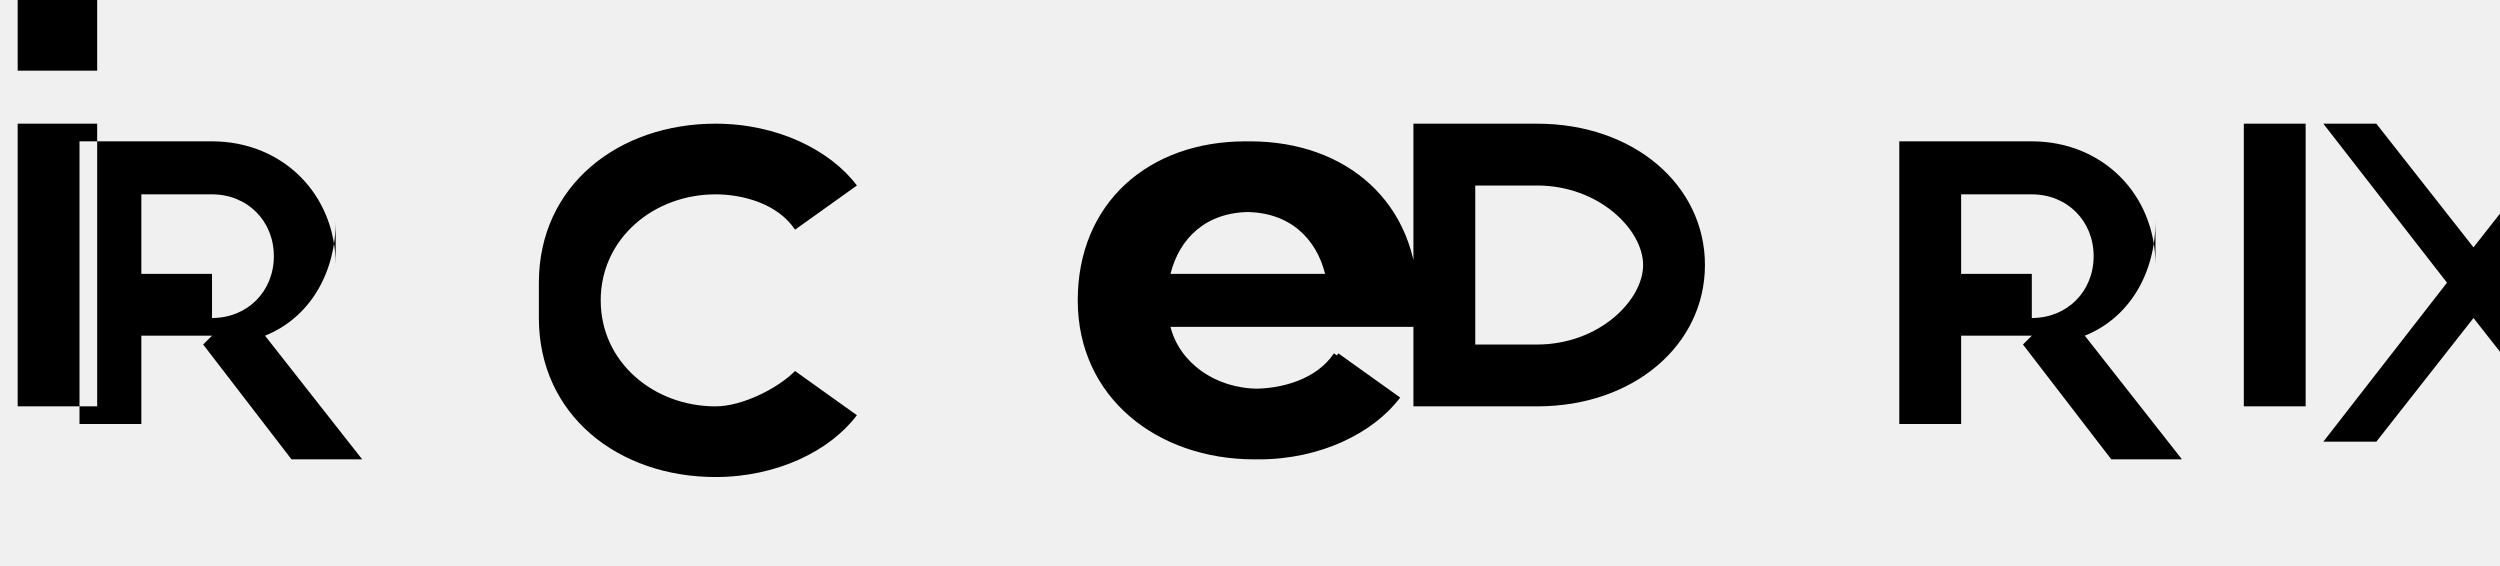
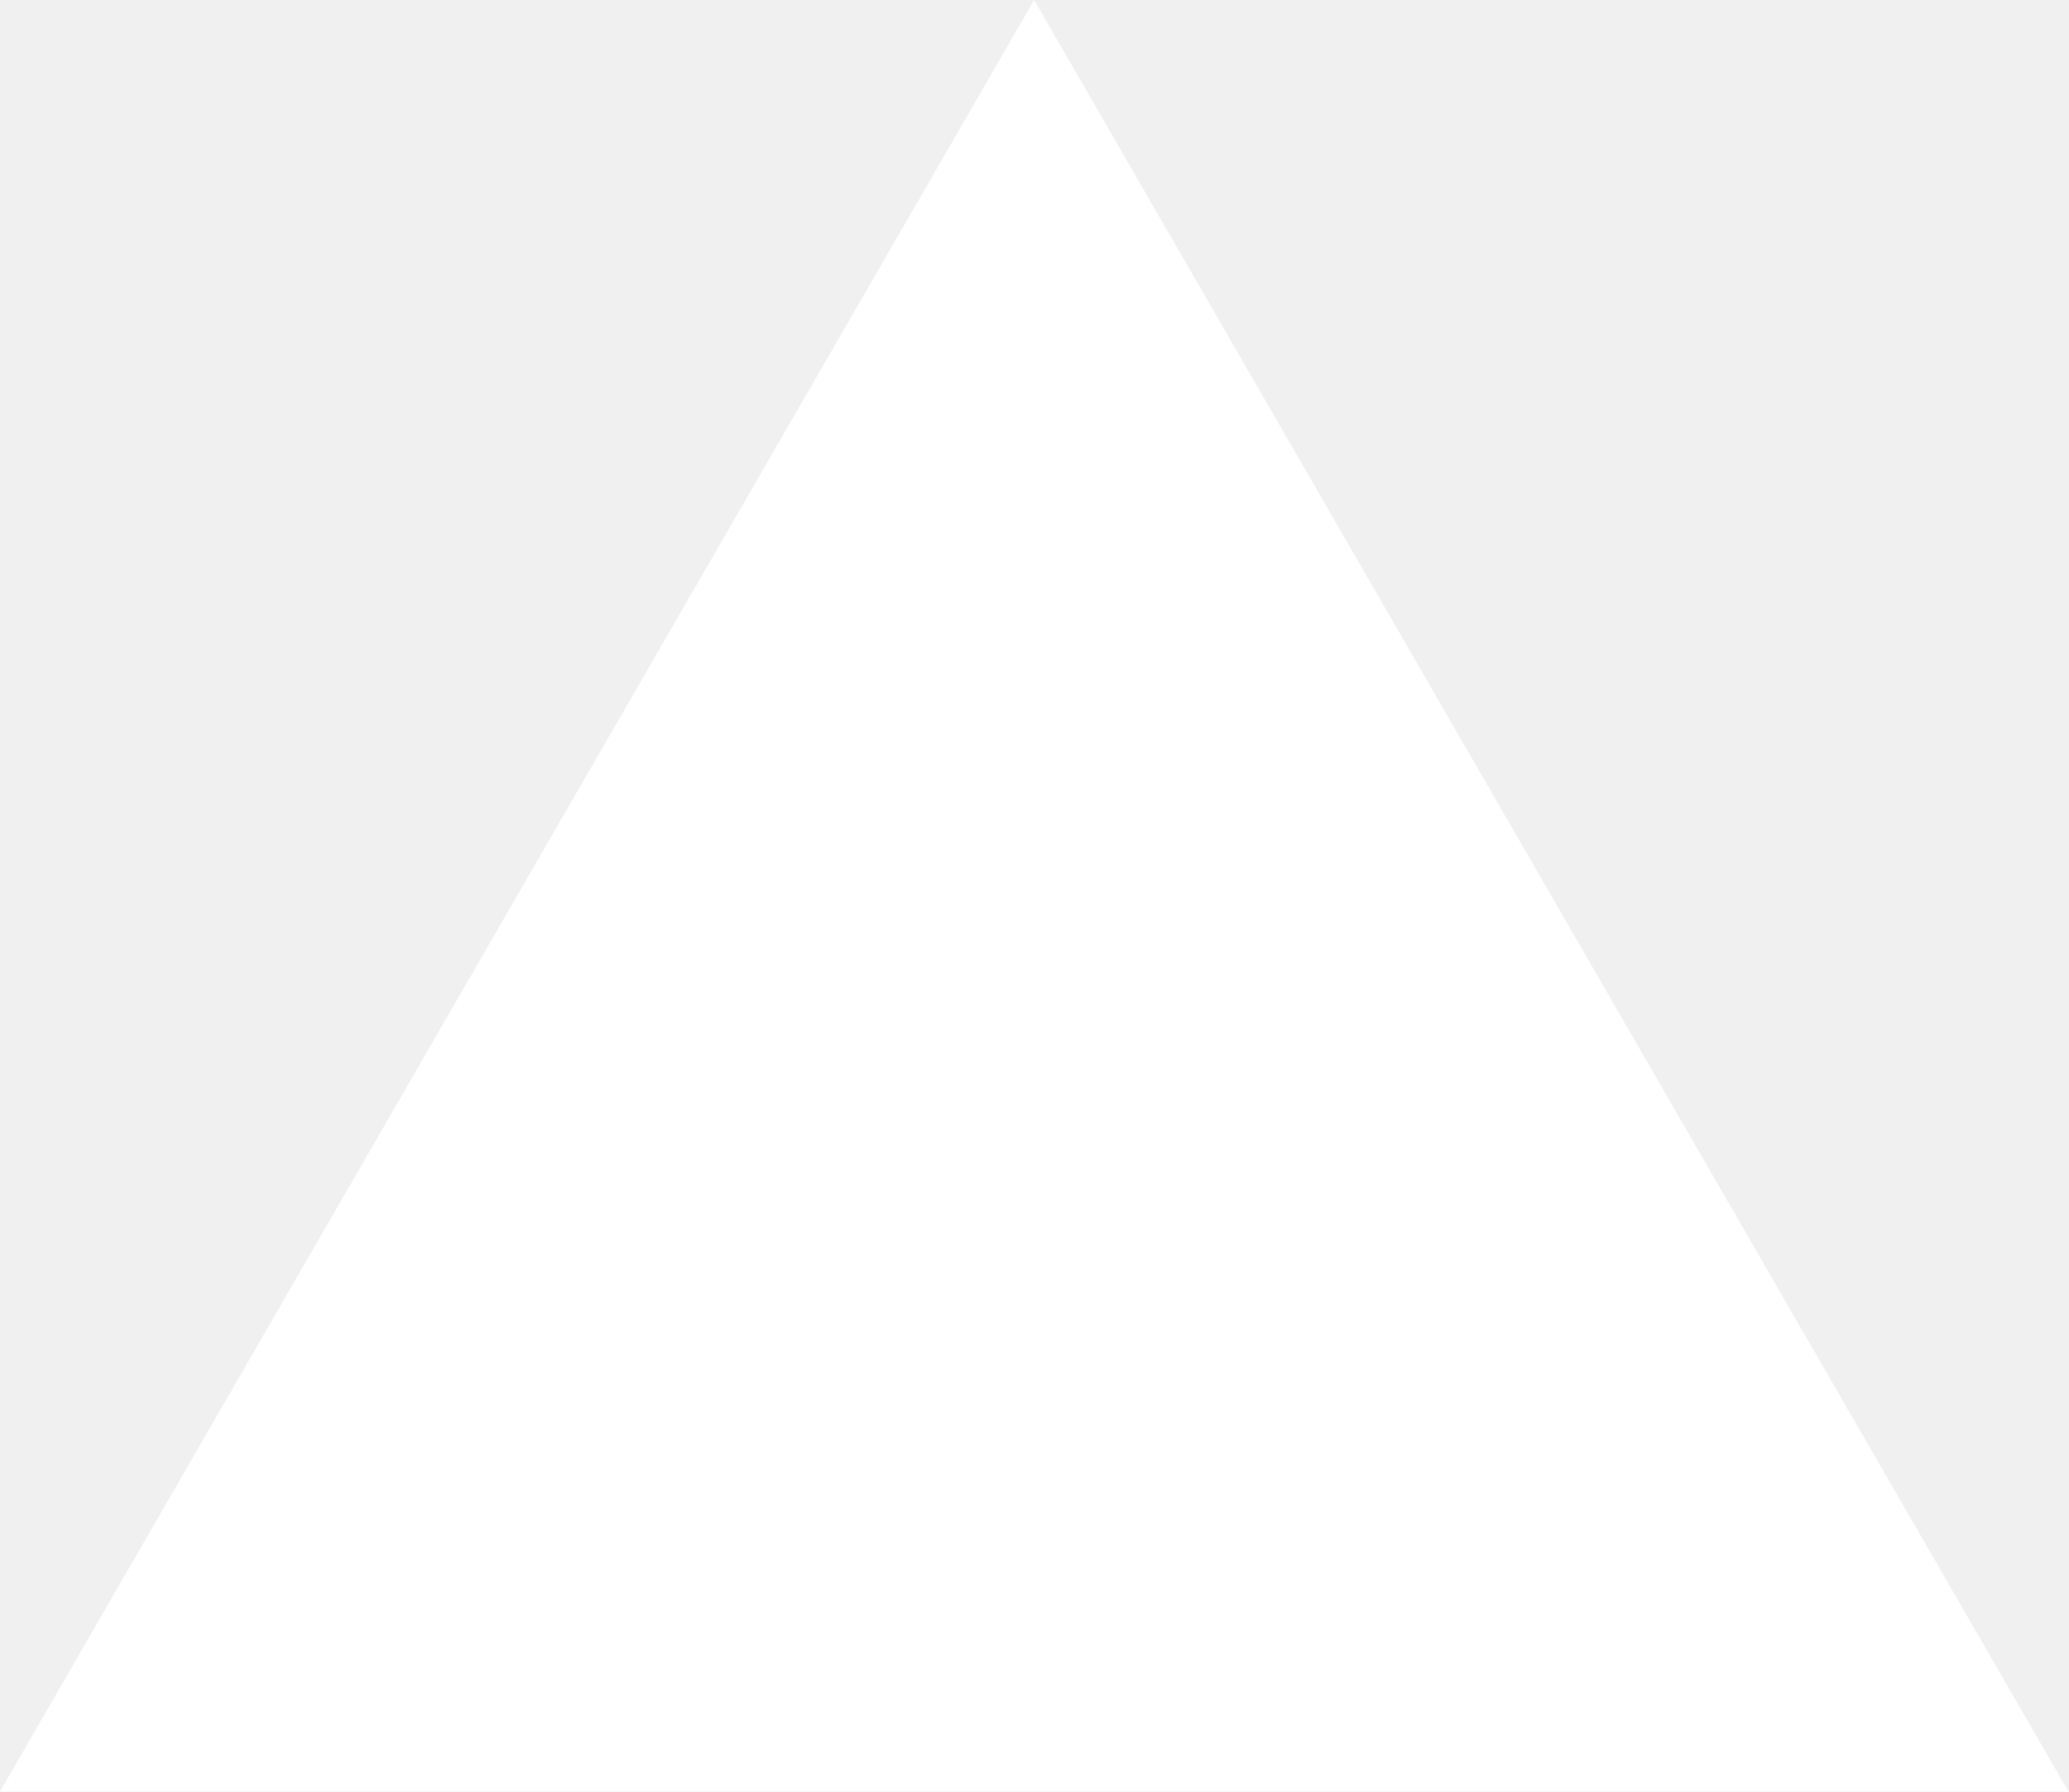
- <svg xmlns="http://www.w3.org/2000/svg" fill="none" viewBox="0 0 283 64">
-   <path fill="black" d="M141 16c-11 0-19 7-19 18s9 18 20 18c7 0 13-3 16-7l-7-5c-2 3-6 4-9 4-5 0-9-3-10-7h28v-3c0-11-8-18-19-18Zm-9 15c1-4 4-7 9-7s8 3 9 7h-18ZM261 14h-7v32h7V14ZM269 14h-6l14 18-14 18h6l11-14 11 14h6l-14-18 14-18h-6l-11 14-11-14ZM244 30c0-8-6-14-14-14h-15v32h7V38h8l-1 1 10 13h8l-11-14c5-2 8-7 8-13v5Zm-14 1h-8V22h8c4 0 7 3 7 7s-3 7-7 7v-5ZM174 14h-14v32h14c11 0 19-7 19-16s-8-16-19-16Zm0 25h-7V21h7c7 0 12 5 12 9s-5 9-12 9ZM141.5 16c-11 0-19 7-19 18s9 18 20 18c7 0 13-3 16-7l-7-5c-2 3-6 4-9 4-5 0-9-3-10-7h28v-3c0-11-8-18-19-18Zm-9 15c1-4 4-7 9-7s8 3 9 7h-18ZM61 32c0-11 9-18 20-18 7 0 13 3 16 7l-7 5c-2-3-6-4-9-4-7 0-13 5-13 12s6 12 13 12c3 0 7-2 9-4l7 5c-3 4-9 7-16 7-11 0-20-7-20-18ZM2 14h9v32h-9V14ZM2 0h9v8H2V0ZM38 30c0-8-6-14-14-14H9v32h7V38h8l-1 1 10 13h8L30 38c5-2 8-7 8-13v5Zm-14 1h-8V22h8c4 0 7 3 7 7s-3 7-7 7v-5Z" />
+ <svg xmlns="http://www.w3.org/2000/svg" fill="none" viewBox="0 0 1155 1000">
+   <path d="m577.3 0 577.4 1000H0z" fill="#fff" />
</svg>
